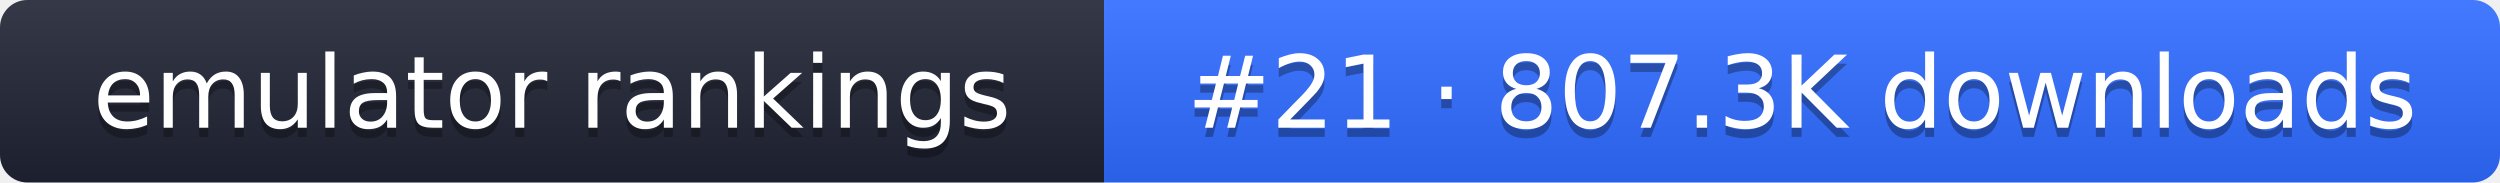
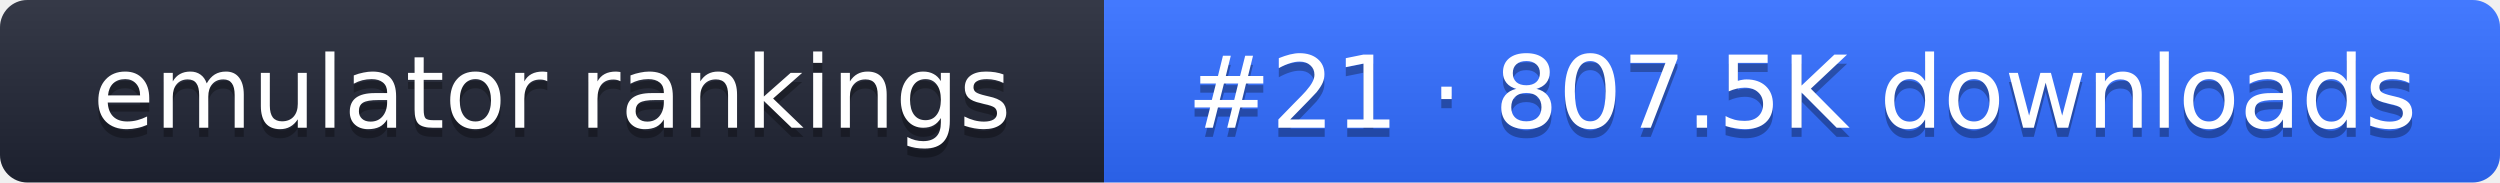
- <svg xmlns="http://www.w3.org/2000/svg" width="274" height="20" role="img" aria-label="emulator rankings: #21 · 807.3K downloads">
+ <svg xmlns="http://www.w3.org/2000/svg" width="274" height="20" role="img" aria-label="emulator rankings: #21 · 807.5K downloads">
  <linearGradient id="g" x2="0" y2="100%">
    <stop offset="0" stop-color="#fff" stop-opacity=".1" />
    <stop offset="1" stop-opacity=".1" />
  </linearGradient>
  <clipPath id="r">
    <rect width="274" height="20" rx="3" fill="#fff" />
  </clipPath>
  <g clip-path="url(#r)">
    <rect width="121" height="20" fill="#1f2433" />
    <rect x="121" width="153" height="20" fill="#2f6bff" />
    <rect width="274" height="20" fill="url(#g)" />
  </g>
  <g fill="#fff" text-anchor="middle" font-family="Verdana,DejaVu Sans,sans-serif" font-size="11">
    <text x="60.5" y="15" fill="#010101" fill-opacity=".3">emulator rankings</text>
    <text x="60.5" y="14">emulator rankings</text>
-     <text x="197.5" y="15" fill="#010101" fill-opacity=".3">#21 · 807.3K downloads</text>
-     <text x="197.5" y="14">#21 · 807.3K downloads</text>
+     <text x="197.5" y="15" fill="#010101" fill-opacity=".3">#21 · 807.5K downloads</text>
+     <text x="197.5" y="14">#21 · 807.5K downloads</text>
  </g>
</svg>
